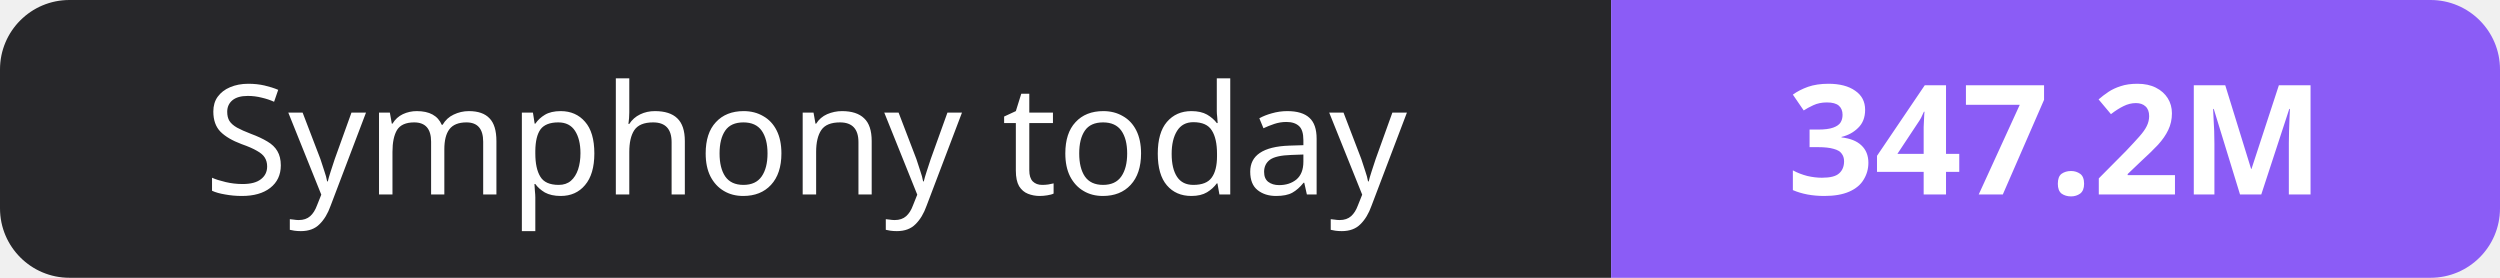
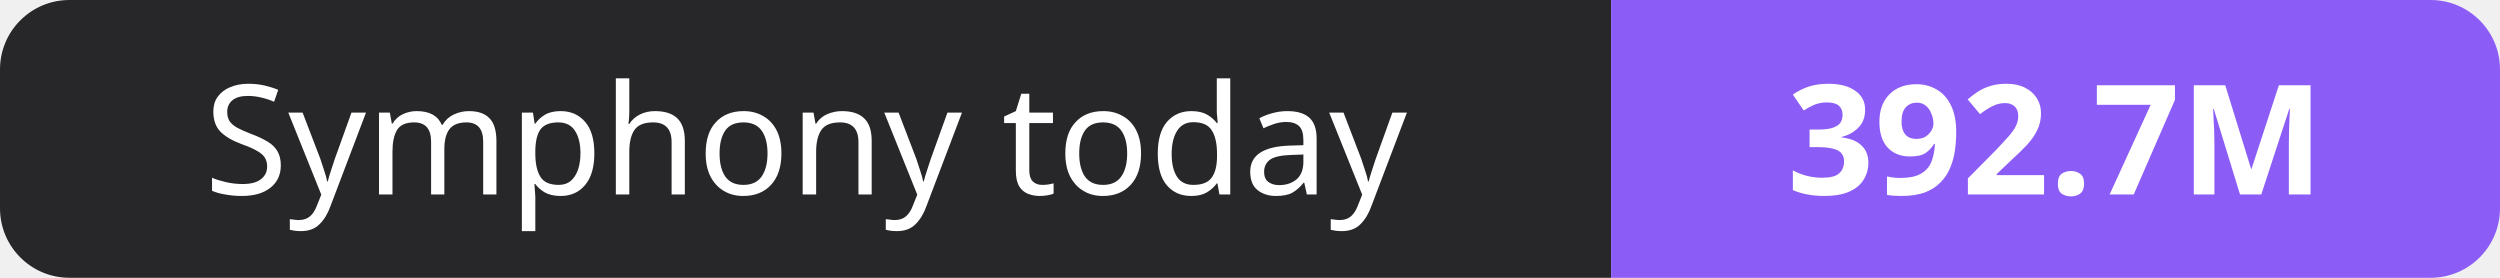
- <svg xmlns="http://www.w3.org/2000/svg" width="180" height="20" role="img" aria-label="Symphony today: 347.2M">
+ <svg xmlns="http://www.w3.org/2000/svg" width="180" height="20" role="img" aria-label="Symphony today: 392.7M">
  <clipPath id="r">
    <rect width="180" height="20" rx="5" fill="#fff" />
  </clipPath>
  <g clip-path="url(#r)">
    <rect width="116" height="20" fill="#27272a" />
    <rect x="116" width="64" height="20" fill="#8b5cf6" />
  </g>
  <g fill="#fff" text-anchor="middle" font-family="Verdana,Geneva,sans-serif" font-size="11">
    <text x="58.0" y="14">Symphony today</text>
-     <text x="148.0" y="14" font-weight="700">347.2M</text>
+     <text x="148.0" y="14" font-weight="700">392.7M</text>
  </g>
</svg>
